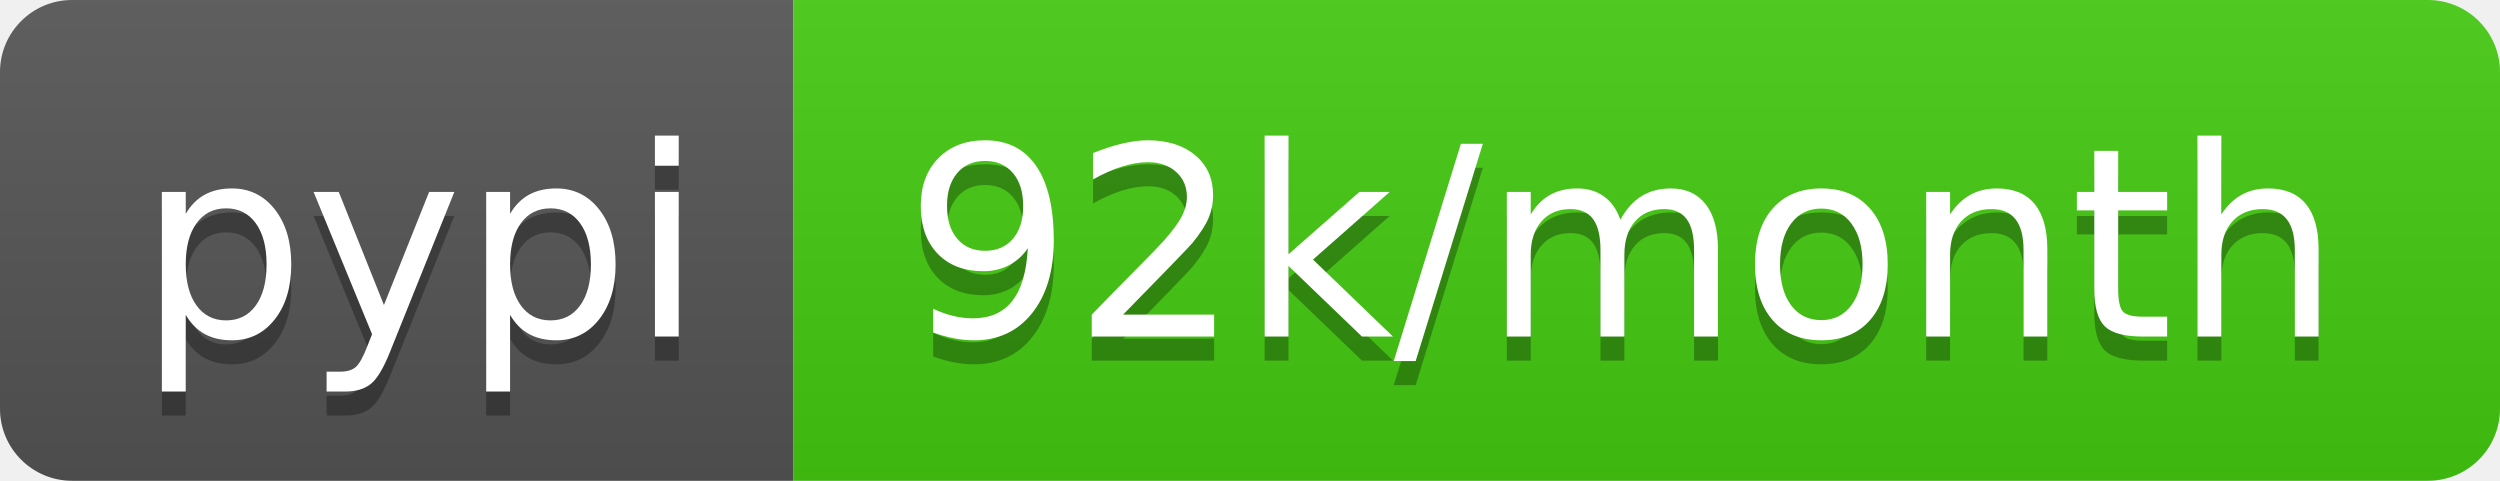
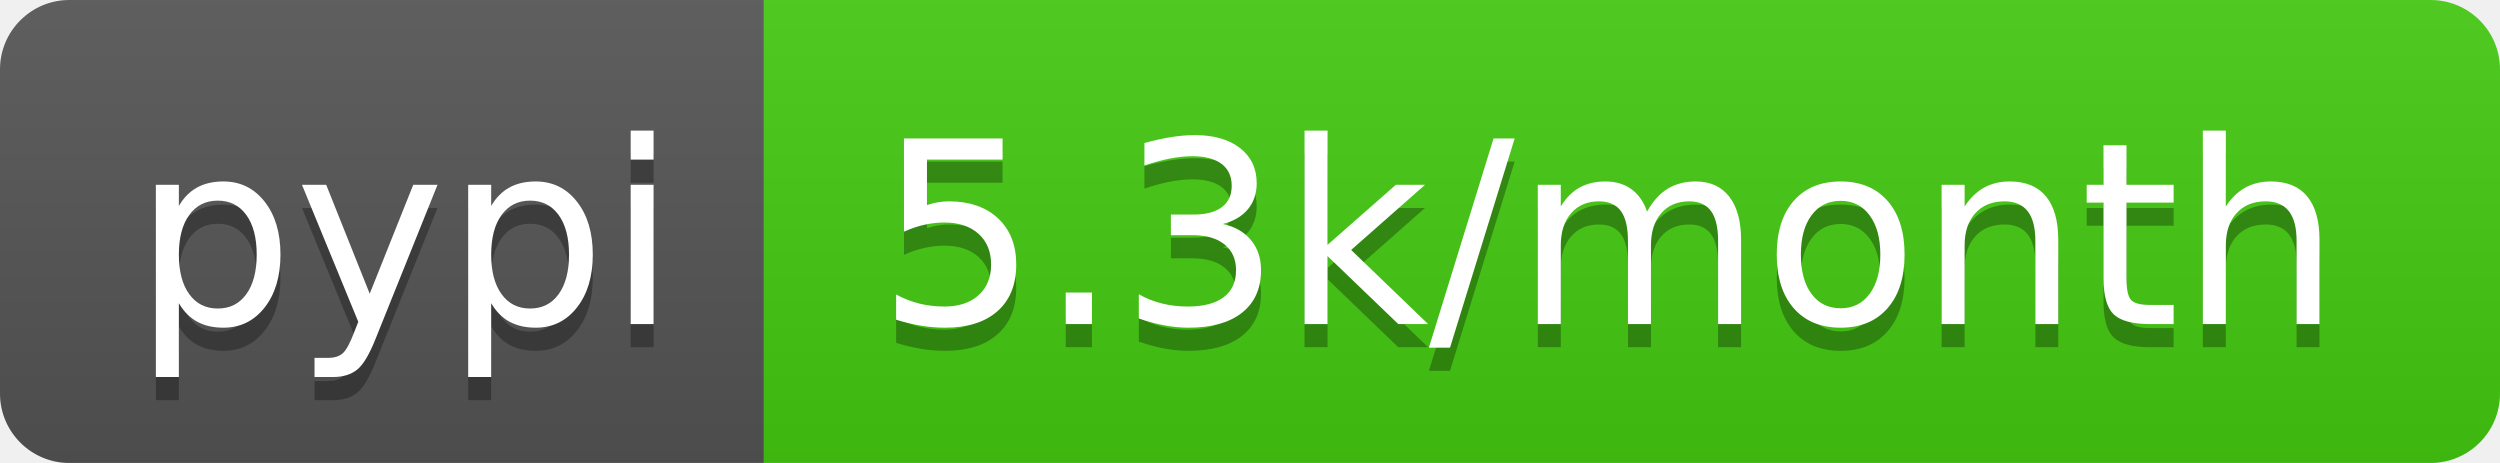
- <svg xmlns="http://www.w3.org/2000/svg" width="104" height="20" role="img" aria-label="pypi: 92k/month">
+ <svg xmlns="http://www.w3.org/2000/svg" width="108" height="20" role="img" aria-label="pypi: 5.3k/month">
  <linearGradient id="s" x2="0" y2="100%">
    <stop offset="0" stop-color="#bbb" stop-opacity=".1" />
    <stop offset="1" stop-opacity=".1" />
  </linearGradient>
  <clipPath id="r">
-     <rect width="104" height="20" rx="3" fill="#fff" />
+     <rect width="108" height="20" rx="3" fill="#fff" />
  </clipPath>
  <g clip-path="url(#r)">
    <rect width="33" height="20" fill="#555" />
-     <rect x="33" width="71" height="20" fill="#4c1" />
-     <rect width="104" height="20" fill="url(#s)" />
+     <rect x="33" width="75" height="20" fill="#4c1" />
+     <rect width="108" height="20" fill="url(#s)" />
  </g>
  <g fill="#fff" text-anchor="middle" font-family="Verdana,Geneva,DejaVu Sans,sans-serif" text-rendering="geometricPrecision" font-size="110">
    <text aria-hidden="true" x="175" y="150" fill="#010101" fill-opacity=".3" transform="scale(.1)" textLength="230">pypi</text>
    <text x="175" y="140" transform="scale(.1)" fill="#fff" textLength="230">pypi</text>
-     <text aria-hidden="true" x="675" y="150" fill="#010101" fill-opacity=".3" transform="scale(.1)" textLength="610">92k/month</text>
-     <text x="675" y="140" transform="scale(.1)" fill="#fff" textLength="610">92k/month</text>
+     <text aria-hidden="true" x="695" y="150" fill="#010101" fill-opacity=".3" transform="scale(.1)" textLength="650">5.3k/month</text>
+     <text x="695" y="140" transform="scale(.1)" fill="#fff" textLength="650">5.3k/month</text>
  </g>
</svg>
